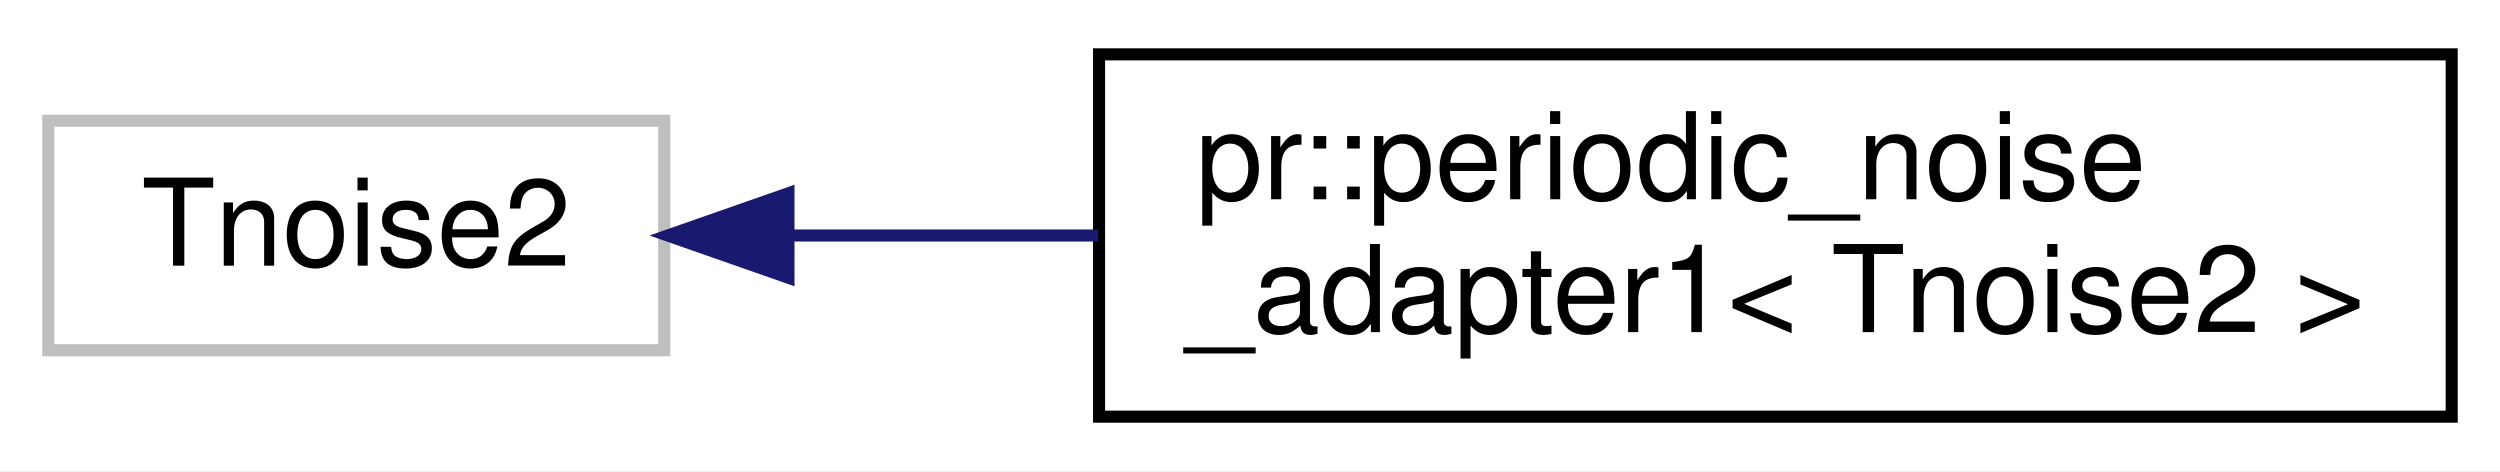
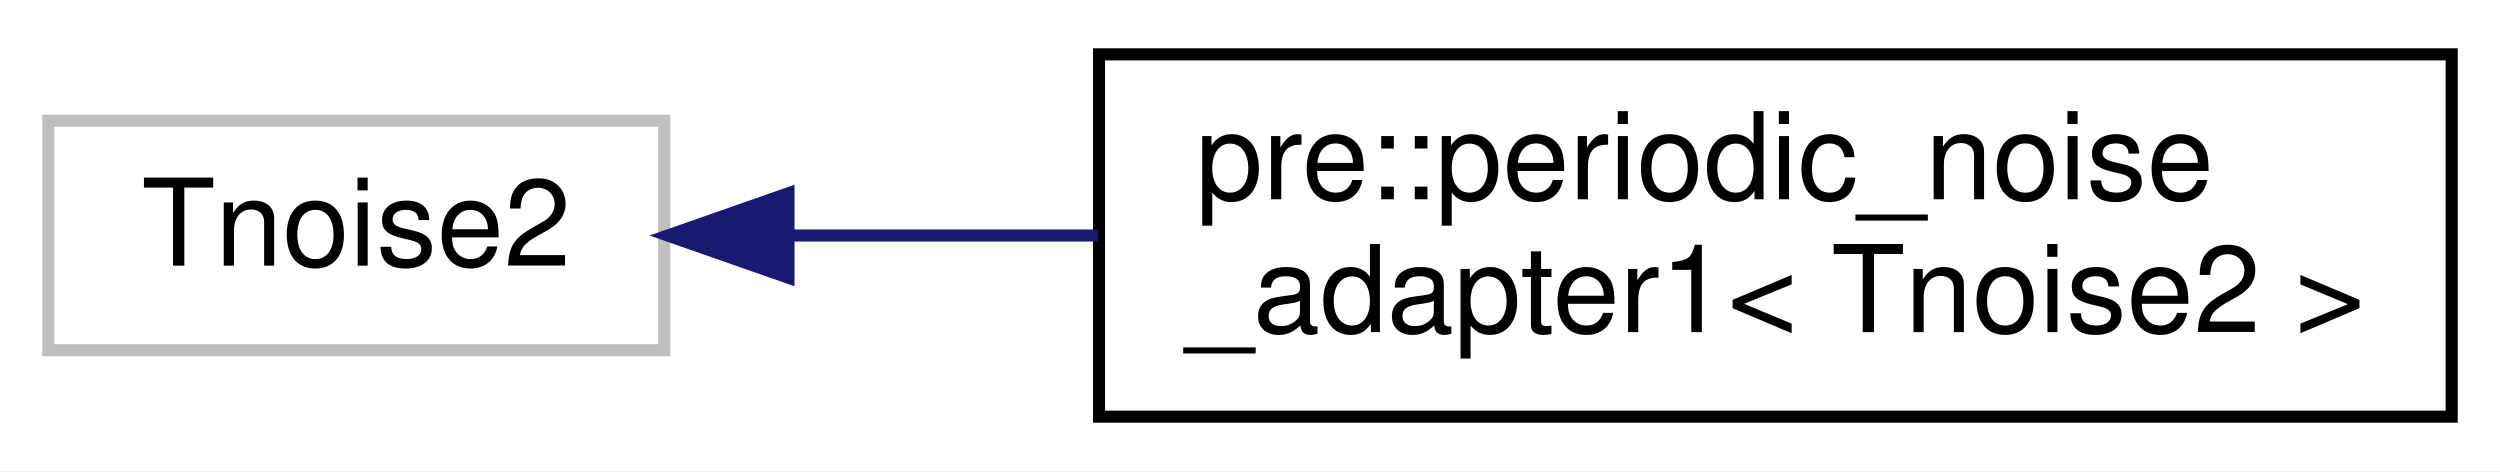
<svg xmlns="http://www.w3.org/2000/svg" xmlns:xlink="http://www.w3.org/1999/xlink" width="207pt" height="39pt" viewBox="0.00 0.00 207.00 39.00">
  <g id="graph0" class="graph" transform="scale(1 1) rotate(0) translate(4 35)">
    <polygon fill="#ffffff" stroke="transparent" points="-4,4 -4,-35 203,-35 203,4 -4,4" />
    <g id="node1" class="node">
      <polygon fill="#ffffff" stroke="#bfbfbf" points="0,-6 0,-25 51,-25 51,-6 0,-6" />
      <text text-anchor="middle" x="25.5" y="-13" font-family="Helvetica,sans-Serif" font-size="10.00" fill="#000000">Tnoise2</text>
    </g>
    <g id="node2" class="node">
      <g id="a_node2">
-         <a xlink:href="classpr_1_1periodic__noise__adapter1.html" target="_top" xlink:title="Periodic noise adapter (1-dimensional). ">
+         <a xlink:href="classpre_1_1periodic__noise__adapter1.html" target="_top" xlink:title="Periodic noise adapter (1-dimensional). ">
          <polygon fill="#ffffff" stroke="#000000" points="87,-.5 87,-30.5 199,-30.5 199,-.5 87,-.5" />
-           <text text-anchor="start" x="95" y="-18.5" font-family="Helvetica,sans-Serif" font-size="10.00" fill="#000000">pr::periodic_noise</text>
+           <text text-anchor="start" x="95" y="-18.5" font-family="Helvetica,sans-Serif" font-size="10.00" fill="#000000">pre::periodic_noise</text>
          <text text-anchor="middle" x="143" y="-7.5" font-family="Helvetica,sans-Serif" font-size="10.00" fill="#000000">_adapter1&lt; Tnoise2 &gt;</text>
        </a>
      </g>
    </g>
    <g id="edge1" class="edge">
      <path fill="none" stroke="#191970" d="M61.438,-15.5C69.506,-15.5 78.255,-15.5 86.925,-15.5" />
      <polygon fill="#191970" stroke="#191970" points="61.286,-12 51.286,-15.5 61.286,-19 61.286,-12" />
    </g>
  </g>
</svg>
